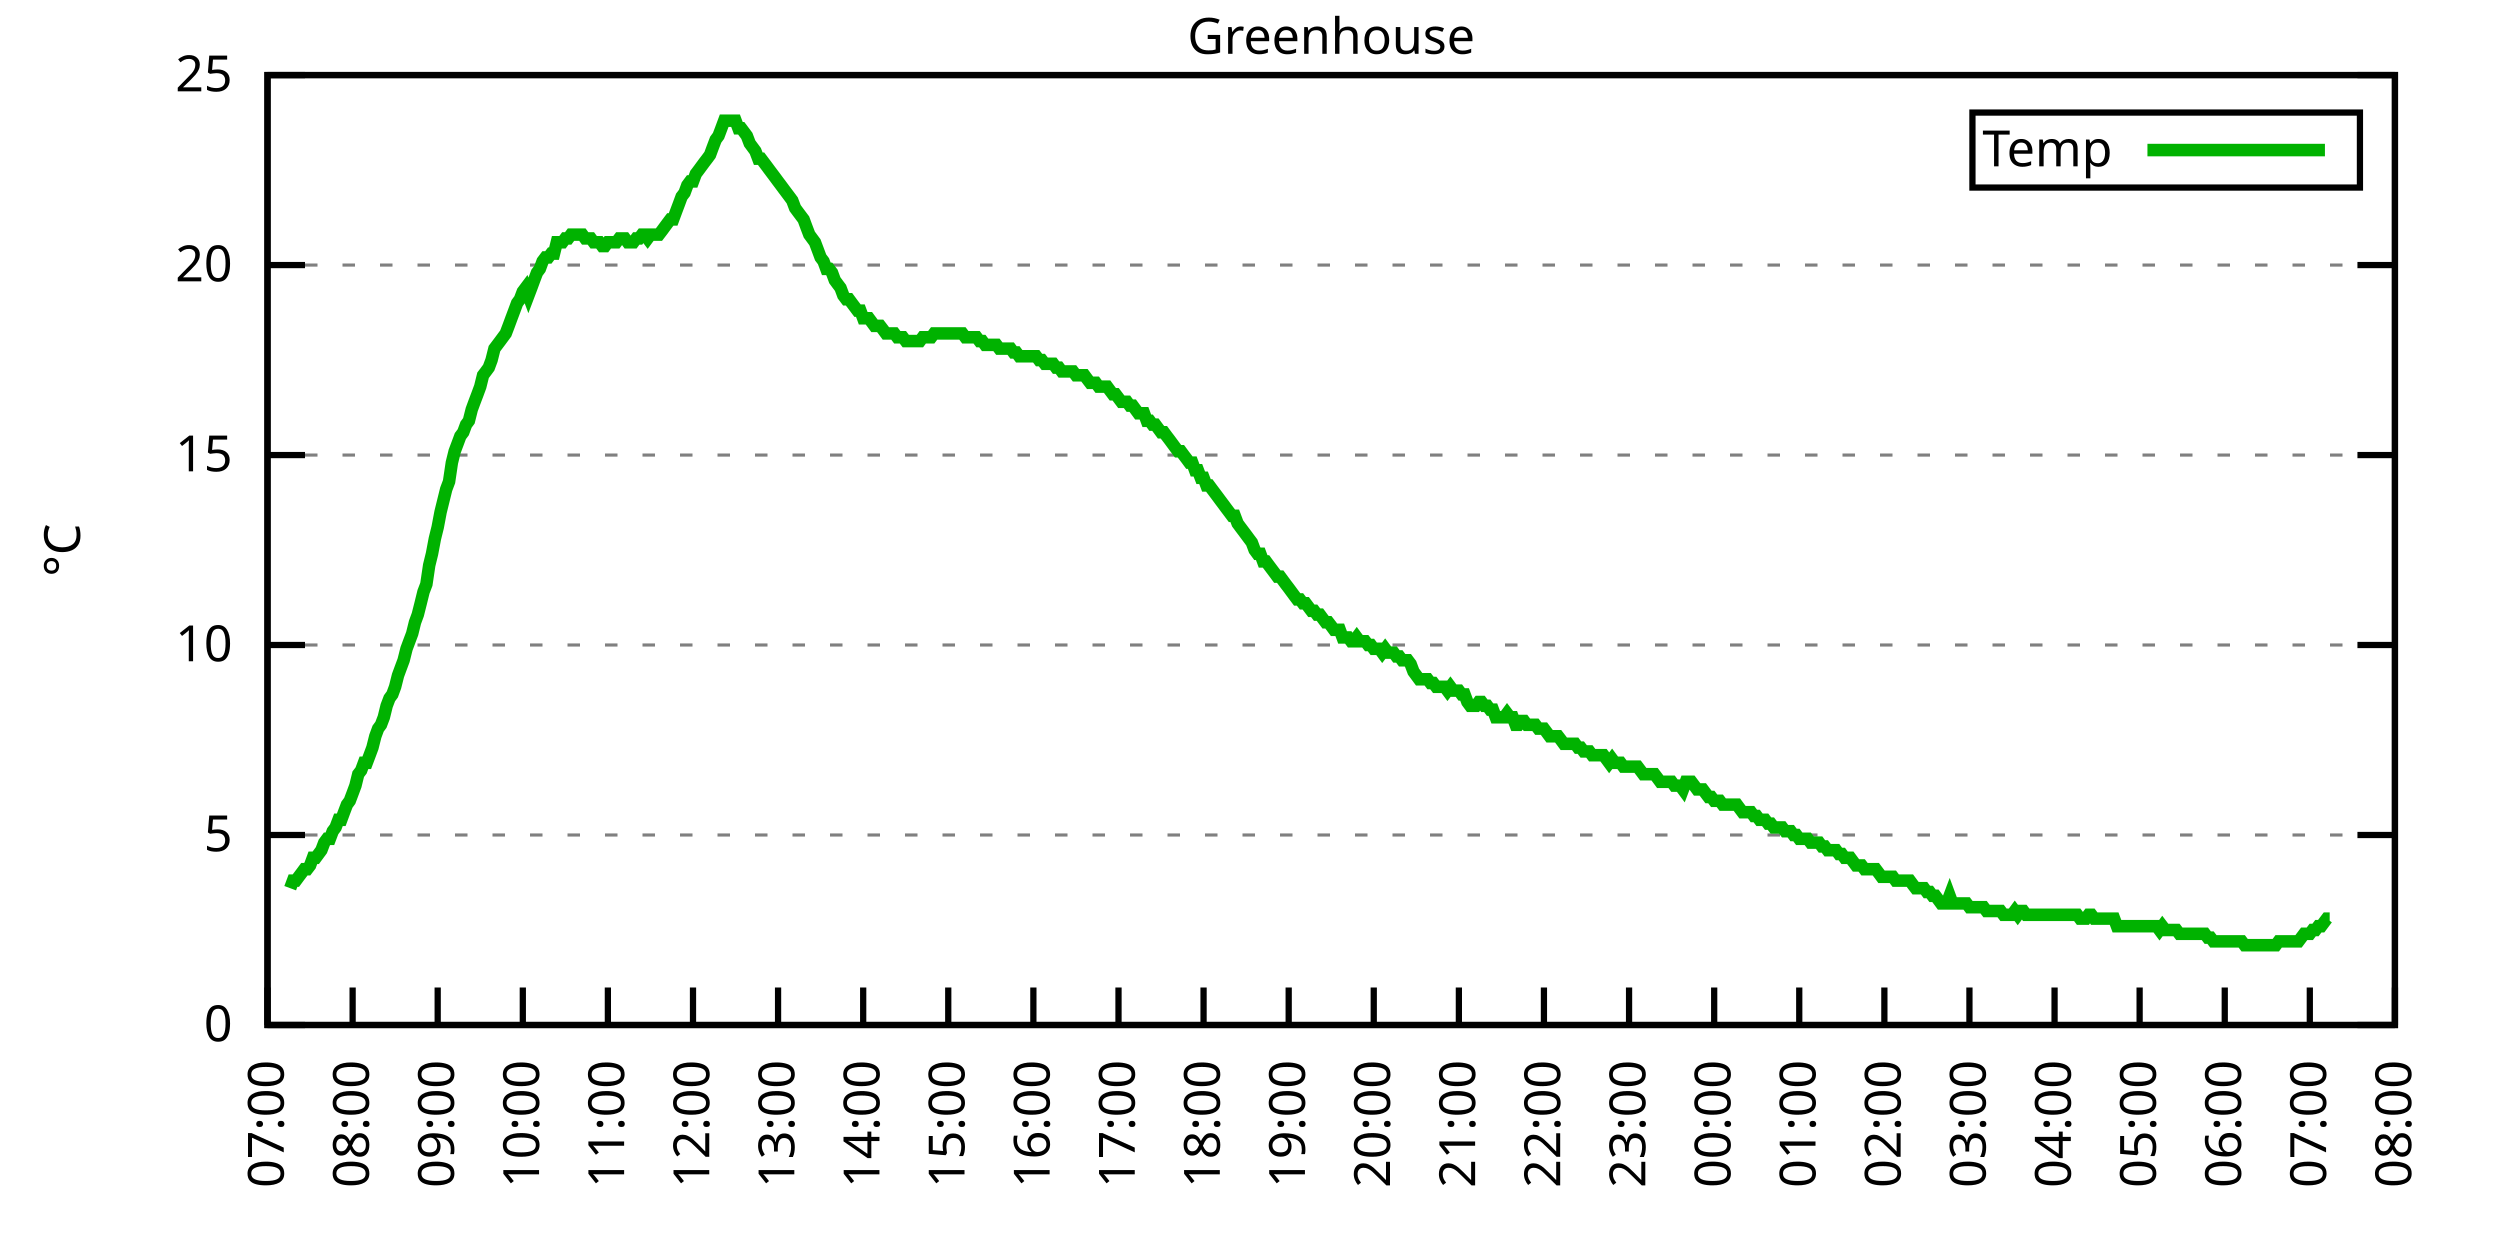
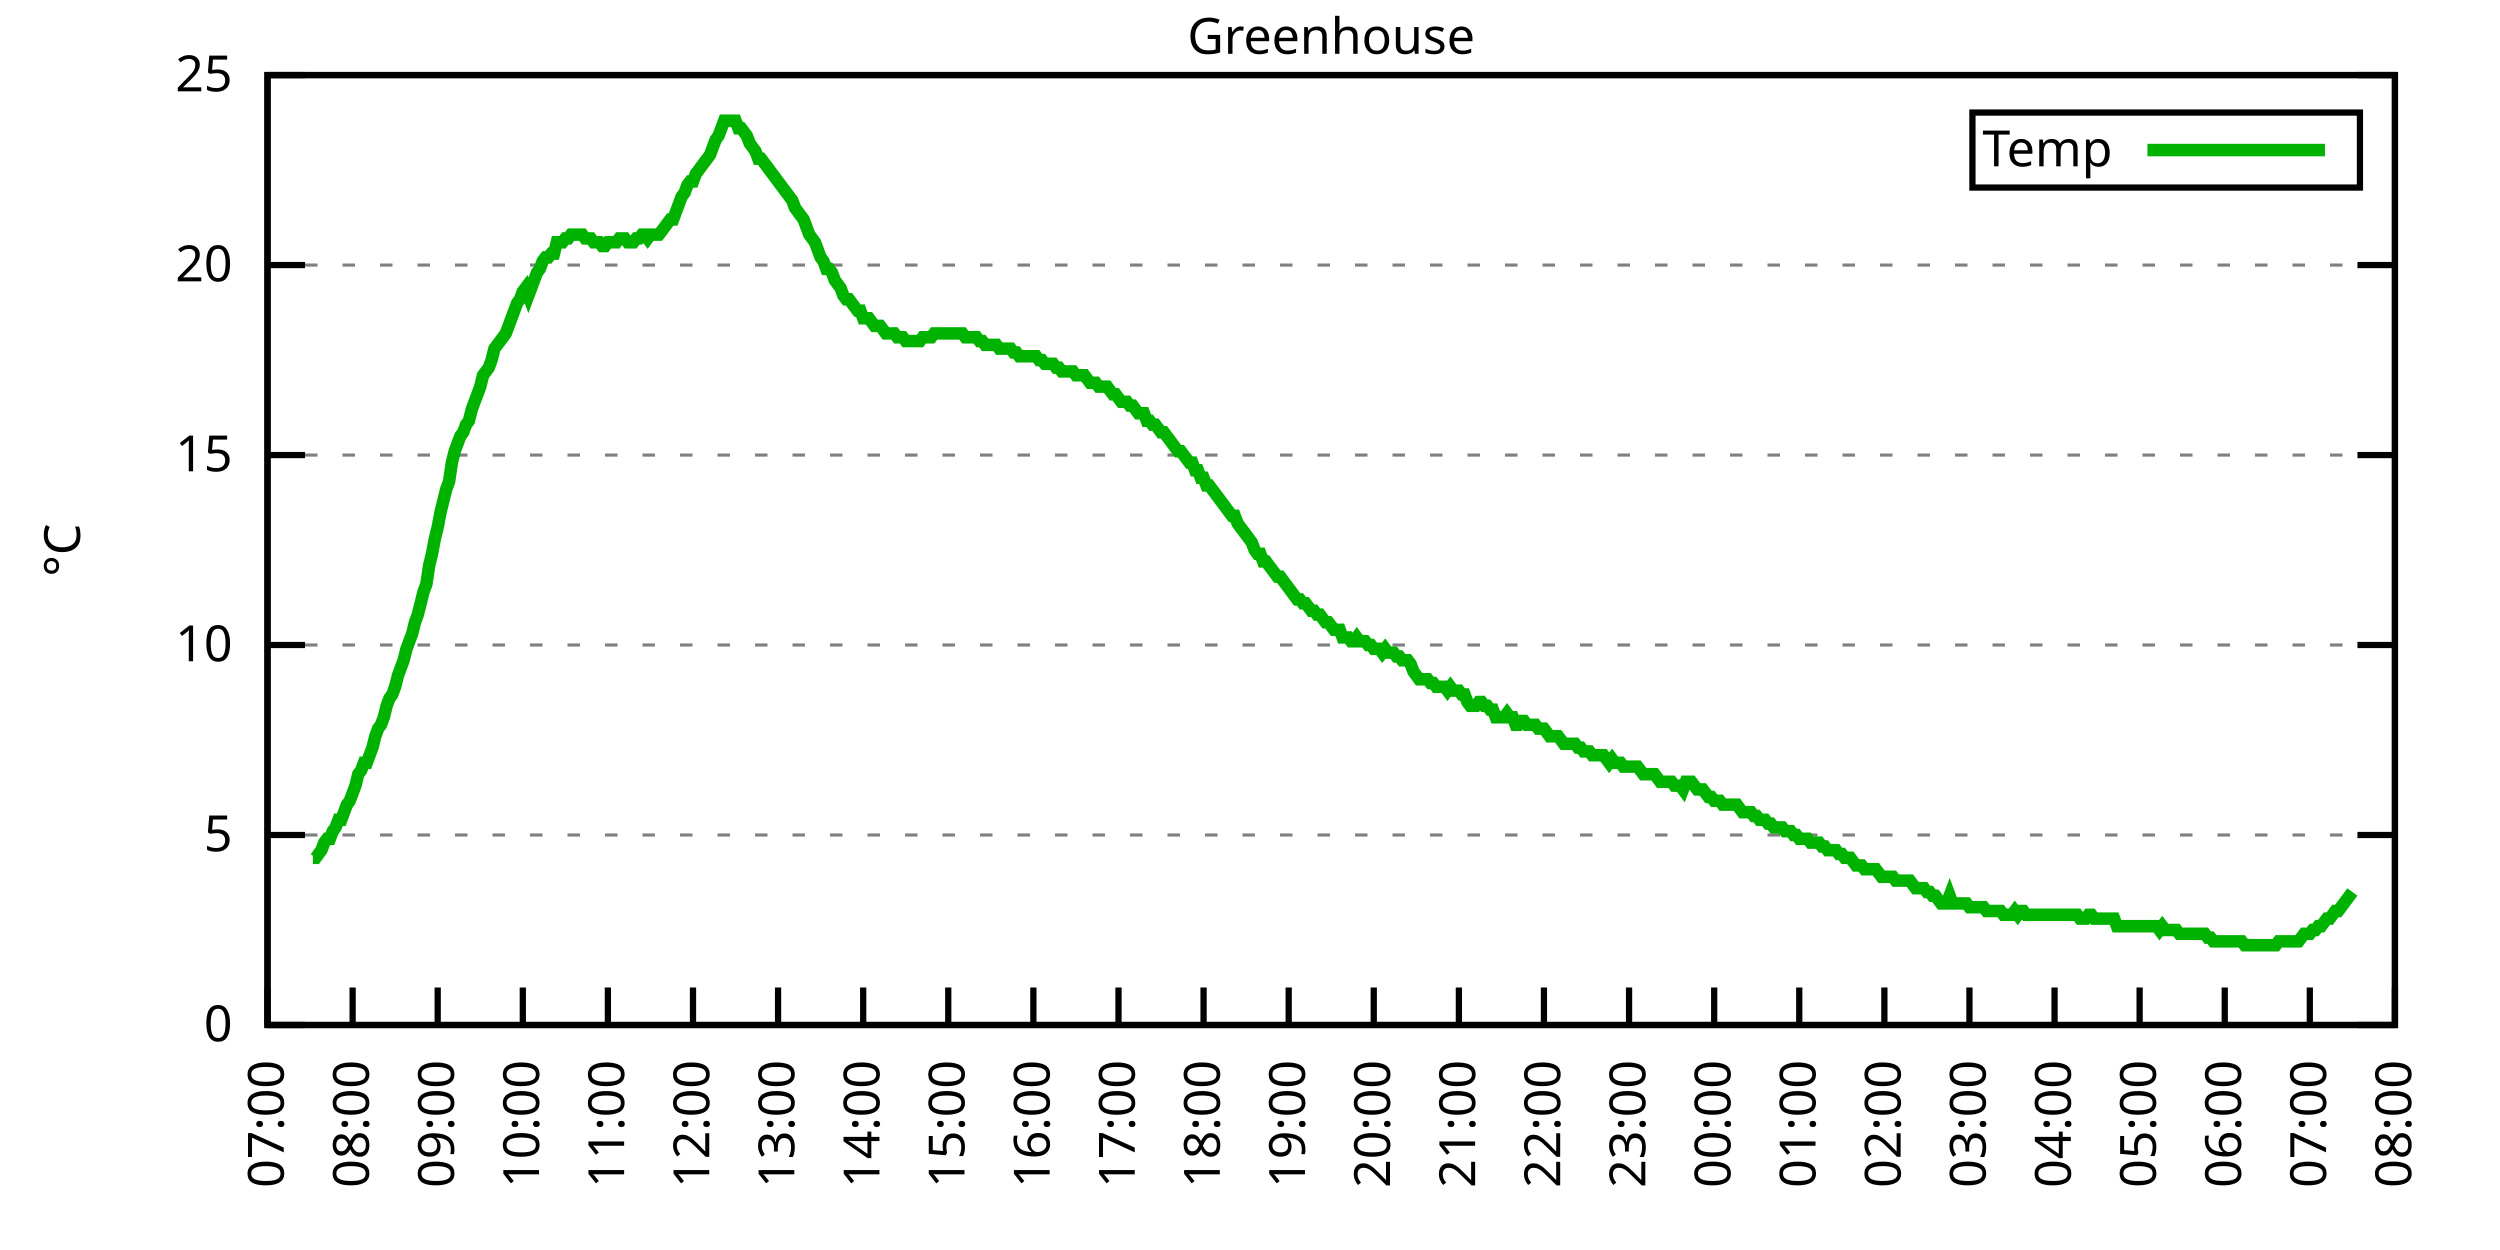
<svg xmlns="http://www.w3.org/2000/svg" xmlns:xlink="http://www.w3.org/1999/xlink" width="400" height="200" viewBox="0 0 400 200">
  <g id="gnuplot_canvas">
    <rect x="0" y="0" width="400" height="200" fill="none" />
    <defs>
      <circle id="gpDot" r="0.5" stroke-width="0.5" stroke="currentColor" />
      <path id="gpPt0" stroke-width="0.333" stroke="currentColor" d="M-1,0 h2 M0,-1 v2" />
      <path id="gpPt1" stroke-width="0.333" stroke="currentColor" d="M-1,-1 L1,1 M1,-1 L-1,1" />
      <path id="gpPt2" stroke-width="0.333" stroke="currentColor" d="M-1,0 L1,0 M0,-1 L0,1 M-1,-1 L1,1 M-1,1 L1,-1" />
      <rect id="gpPt3" stroke-width="0.333" stroke="currentColor" x="-1" y="-1" width="2" height="2" />
      <rect id="gpPt4" stroke-width="0.333" stroke="currentColor" fill="currentColor" x="-1" y="-1" width="2" height="2" />
      <circle id="gpPt5" stroke-width="0.333" stroke="currentColor" cx="0" cy="0" r="1" />
      <use xlink:href="#gpPt5" id="gpPt6" fill="currentColor" stroke="none" />
      <path id="gpPt7" stroke-width="0.333" stroke="currentColor" d="M0,-1.33 L-1.33,0.67 L1.33,0.67 z" />
      <use xlink:href="#gpPt7" id="gpPt8" fill="currentColor" stroke="none" />
      <use xlink:href="#gpPt7" id="gpPt9" stroke="currentColor" transform="rotate(180)" />
      <use xlink:href="#gpPt9" id="gpPt10" fill="currentColor" stroke="none" />
      <use xlink:href="#gpPt3" id="gpPt11" stroke="currentColor" transform="rotate(45)" />
      <use xlink:href="#gpPt11" id="gpPt12" fill="currentColor" stroke="none" />
      <path id="gpPt13" stroke-width="0.333" stroke="currentColor" d="M0,1.330 L1.265,0.411 L0.782,-1.067 L-0.782,-1.076 L-1.265,0.411 z" />
      <use xlink:href="#gpPt13" id="gpPt14" fill="currentColor" stroke="none" />
      <filter id="textbox" filterUnits="objectBoundingBox" x="0" y="0" height="1" width="1">
        <feFlood flood-color="white" flood-opacity="1" result="bgnd" />
        <feComposite in="SourceGraphic" in2="bgnd" operator="atop" />
      </filter>
      <filter id="greybox" filterUnits="objectBoundingBox" x="0" y="0" height="1" width="1">
        <feFlood flood-color="lightgrey" flood-opacity="1" result="grey" />
        <feComposite in="SourceGraphic" in2="grey" operator="atop" />
      </filter>
    </defs>
    <g fill="none" color="white" stroke="currentColor" stroke-width="1.00" stroke-linecap="butt" stroke-linejoin="miter">
</g>
    <g fill="none" color="black" stroke="currentColor" stroke-width="1.00" stroke-linecap="butt" stroke-linejoin="miter">
      <g stroke="none" shape-rendering="crispEdges">
        <polygon fill="rgb(255, 255, 255)" points="42.80,164.00 383.18,164.00 383.18,12.02 42.80,12.02 " />
      </g>
    </g>
    <g fill="none" color="black" stroke="currentColor" stroke-width="1.00" stroke-linecap="butt" stroke-linejoin="miter">
</g>
    <g fill="none" color="black" stroke="black" stroke-width="0.50" stroke-linecap="butt" stroke-linejoin="miter">
</g>
    <g fill="none" color="gray" stroke="currentColor" stroke-width="0.50" stroke-linecap="butt" stroke-linejoin="miter">
      <path stroke="gray" stroke-dasharray="2,4" class="gridline" d="M42.80,164.00 L383.19,164.00  " />
    </g>
    <g fill="none" color="gray" stroke="gray" stroke-width="1.00" stroke-linecap="butt" stroke-linejoin="miter">
</g>
    <g fill="none" color="black" stroke="currentColor" stroke-width="1.00" stroke-linecap="butt" stroke-linejoin="miter">
      <path stroke="black" d="M42.80,164.00 L48.80,164.00 M383.19,164.00 L377.19,164.00  " />
      <g transform="translate(37.20,166.60)" stroke="none" fill="black" font-family="Sans" font-size="8.00" text-anchor="end">
        <text>
          <tspan font-family="Sans"> 0</tspan>
        </text>
      </g>
    </g>
    <g fill="none" color="black" stroke="currentColor" stroke-width="1.00" stroke-linecap="butt" stroke-linejoin="miter">
</g>
    <g fill="none" color="black" stroke="black" stroke-width="0.50" stroke-linecap="butt" stroke-linejoin="miter">
</g>
    <g fill="none" color="gray" stroke="currentColor" stroke-width="0.50" stroke-linecap="butt" stroke-linejoin="miter">
      <path stroke="gray" stroke-dasharray="2,4" class="gridline" d="M42.80,133.60 L383.19,133.60  " />
    </g>
    <g fill="none" color="gray" stroke="gray" stroke-width="1.00" stroke-linecap="butt" stroke-linejoin="miter">
</g>
    <g fill="none" color="black" stroke="currentColor" stroke-width="1.00" stroke-linecap="butt" stroke-linejoin="miter">
      <path stroke="black" d="M42.80,133.60 L48.80,133.60 M383.19,133.60 L377.19,133.60  " />
      <g transform="translate(37.20,136.20)" stroke="none" fill="black" font-family="Sans" font-size="8.00" text-anchor="end">
        <text>
          <tspan font-family="Sans"> 5</tspan>
        </text>
      </g>
    </g>
    <g fill="none" color="black" stroke="currentColor" stroke-width="1.00" stroke-linecap="butt" stroke-linejoin="miter">
</g>
    <g fill="none" color="black" stroke="black" stroke-width="0.50" stroke-linecap="butt" stroke-linejoin="miter">
</g>
    <g fill="none" color="gray" stroke="currentColor" stroke-width="0.50" stroke-linecap="butt" stroke-linejoin="miter">
      <path stroke="gray" stroke-dasharray="2,4" class="gridline" d="M42.80,103.20 L383.19,103.20  " />
    </g>
    <g fill="none" color="gray" stroke="gray" stroke-width="1.00" stroke-linecap="butt" stroke-linejoin="miter">
</g>
    <g fill="none" color="black" stroke="currentColor" stroke-width="1.00" stroke-linecap="butt" stroke-linejoin="miter">
      <path stroke="black" d="M42.80,103.20 L48.80,103.20 M383.19,103.20 L377.19,103.20  " />
      <g transform="translate(37.20,105.80)" stroke="none" fill="black" font-family="Sans" font-size="8.00" text-anchor="end">
        <text>
          <tspan font-family="Sans"> 10</tspan>
        </text>
      </g>
    </g>
    <g fill="none" color="black" stroke="currentColor" stroke-width="1.00" stroke-linecap="butt" stroke-linejoin="miter">
</g>
    <g fill="none" color="black" stroke="black" stroke-width="0.50" stroke-linecap="butt" stroke-linejoin="miter">
</g>
    <g fill="none" color="gray" stroke="currentColor" stroke-width="0.50" stroke-linecap="butt" stroke-linejoin="miter">
      <path stroke="gray" stroke-dasharray="2,4" class="gridline" d="M42.80,72.81 L383.19,72.81  " />
    </g>
    <g fill="none" color="gray" stroke="gray" stroke-width="1.00" stroke-linecap="butt" stroke-linejoin="miter">
</g>
    <g fill="none" color="black" stroke="currentColor" stroke-width="1.00" stroke-linecap="butt" stroke-linejoin="miter">
      <path stroke="black" d="M42.80,72.81 L48.80,72.81 M383.19,72.81 L377.19,72.81  " />
      <g transform="translate(37.20,75.41)" stroke="none" fill="black" font-family="Sans" font-size="8.00" text-anchor="end">
        <text>
          <tspan font-family="Sans"> 15</tspan>
        </text>
      </g>
    </g>
    <g fill="none" color="black" stroke="currentColor" stroke-width="1.00" stroke-linecap="butt" stroke-linejoin="miter">
</g>
    <g fill="none" color="black" stroke="black" stroke-width="0.50" stroke-linecap="butt" stroke-linejoin="miter">
</g>
    <g fill="none" color="gray" stroke="currentColor" stroke-width="0.50" stroke-linecap="butt" stroke-linejoin="miter">
      <path stroke="gray" stroke-dasharray="2,4" class="gridline" d="M42.80,42.41 L383.19,42.41  " />
    </g>
    <g fill="none" color="gray" stroke="gray" stroke-width="1.00" stroke-linecap="butt" stroke-linejoin="miter">
</g>
    <g fill="none" color="black" stroke="currentColor" stroke-width="1.00" stroke-linecap="butt" stroke-linejoin="miter">
      <path stroke="black" d="M42.80,42.41 L48.80,42.41 M383.19,42.41 L377.19,42.41  " />
      <g transform="translate(37.20,45.01)" stroke="none" fill="black" font-family="Sans" font-size="8.00" text-anchor="end">
        <text>
          <tspan font-family="Sans"> 20</tspan>
        </text>
      </g>
    </g>
    <g fill="none" color="black" stroke="currentColor" stroke-width="1.00" stroke-linecap="butt" stroke-linejoin="miter">
</g>
    <g fill="none" color="black" stroke="black" stroke-width="0.50" stroke-linecap="butt" stroke-linejoin="miter">
</g>
    <g fill="none" color="gray" stroke="currentColor" stroke-width="0.50" stroke-linecap="butt" stroke-linejoin="miter">
      <path stroke="gray" stroke-dasharray="2,4" class="gridline" d="M42.80,12.01 L383.19,12.01  " />
    </g>
    <g fill="none" color="gray" stroke="gray" stroke-width="1.00" stroke-linecap="butt" stroke-linejoin="miter">
</g>
    <g fill="none" color="black" stroke="currentColor" stroke-width="1.00" stroke-linecap="butt" stroke-linejoin="miter">
      <path stroke="black" d="M42.80,12.01 L48.80,12.01 M383.19,12.01 L377.19,12.01  " />
      <g transform="translate(37.20,14.61)" stroke="none" fill="black" font-family="Sans" font-size="8.00" text-anchor="end">
        <text>
          <tspan font-family="Sans"> 25</tspan>
        </text>
      </g>
    </g>
    <g fill="none" color="black" stroke="currentColor" stroke-width="1.00" stroke-linecap="butt" stroke-linejoin="miter">
      <path stroke="black" d="M42.80,164.00 L42.80,158.00  " />
      <g transform="translate(45.40,169.60) rotate(270.00)" stroke="none" fill="black" font-family="Sans" font-size="8.00" text-anchor="end">
        <text>
          <tspan font-family="Sans">07:00</tspan>
        </text>
      </g>
    </g>
    <g fill="none" color="black" stroke="currentColor" stroke-width="1.00" stroke-linecap="butt" stroke-linejoin="miter">
      <path stroke="black" d="M56.42,164.00 L56.42,158.00  " />
      <g transform="translate(59.02,169.60) rotate(270.00)" stroke="none" fill="black" font-family="Sans" font-size="8.00" text-anchor="end">
        <text>
          <tspan font-family="Sans">08:00</tspan>
        </text>
      </g>
    </g>
    <g fill="none" color="black" stroke="currentColor" stroke-width="1.00" stroke-linecap="butt" stroke-linejoin="miter">
      <path stroke="black" d="M70.03,164.00 L70.03,158.00  " />
      <g transform="translate(72.63,169.60) rotate(270.00)" stroke="none" fill="black" font-family="Sans" font-size="8.00" text-anchor="end">
        <text>
          <tspan font-family="Sans">09:00</tspan>
        </text>
      </g>
    </g>
    <g fill="none" color="black" stroke="currentColor" stroke-width="1.00" stroke-linecap="butt" stroke-linejoin="miter">
      <path stroke="black" d="M83.65,164.00 L83.65,158.00  " />
      <g transform="translate(86.25,169.60) rotate(270.00)" stroke="none" fill="black" font-family="Sans" font-size="8.00" text-anchor="end">
        <text>
          <tspan font-family="Sans">10:00</tspan>
        </text>
      </g>
    </g>
    <g fill="none" color="black" stroke="currentColor" stroke-width="1.00" stroke-linecap="butt" stroke-linejoin="miter">
      <path stroke="black" d="M97.26,164.00 L97.26,158.00  " />
      <g transform="translate(99.86,169.60) rotate(270.00)" stroke="none" fill="black" font-family="Sans" font-size="8.00" text-anchor="end">
        <text>
          <tspan font-family="Sans">11:00</tspan>
        </text>
      </g>
    </g>
    <g fill="none" color="black" stroke="currentColor" stroke-width="1.00" stroke-linecap="butt" stroke-linejoin="miter">
      <path stroke="black" d="M110.88,164.00 L110.88,158.00  " />
      <g transform="translate(113.48,169.60) rotate(270.00)" stroke="none" fill="black" font-family="Sans" font-size="8.00" text-anchor="end">
        <text>
          <tspan font-family="Sans">12:00</tspan>
        </text>
      </g>
    </g>
    <g fill="none" color="black" stroke="currentColor" stroke-width="1.00" stroke-linecap="butt" stroke-linejoin="miter">
      <path stroke="black" d="M124.49,164.00 L124.49,158.00  " />
      <g transform="translate(127.09,169.60) rotate(270.00)" stroke="none" fill="black" font-family="Sans" font-size="8.00" text-anchor="end">
        <text>
          <tspan font-family="Sans">13:00</tspan>
        </text>
      </g>
    </g>
    <g fill="none" color="black" stroke="currentColor" stroke-width="1.00" stroke-linecap="butt" stroke-linejoin="miter">
      <path stroke="black" d="M138.11,164.00 L138.11,158.00  " />
      <g transform="translate(140.71,169.60) rotate(270.00)" stroke="none" fill="black" font-family="Sans" font-size="8.00" text-anchor="end">
        <text>
          <tspan font-family="Sans">14:00</tspan>
        </text>
      </g>
    </g>
    <g fill="none" color="black" stroke="currentColor" stroke-width="1.00" stroke-linecap="butt" stroke-linejoin="miter">
      <path stroke="black" d="M151.72,164.00 L151.72,158.00  " />
      <g transform="translate(154.32,169.60) rotate(270.00)" stroke="none" fill="black" font-family="Sans" font-size="8.00" text-anchor="end">
        <text>
          <tspan font-family="Sans">15:00</tspan>
        </text>
      </g>
    </g>
    <g fill="none" color="black" stroke="currentColor" stroke-width="1.00" stroke-linecap="butt" stroke-linejoin="miter">
      <path stroke="black" d="M165.34,164.00 L165.34,158.00  " />
      <g transform="translate(167.94,169.60) rotate(270.00)" stroke="none" fill="black" font-family="Sans" font-size="8.00" text-anchor="end">
        <text>
          <tspan font-family="Sans">16:00</tspan>
        </text>
      </g>
    </g>
    <g fill="none" color="black" stroke="currentColor" stroke-width="1.00" stroke-linecap="butt" stroke-linejoin="miter">
      <path stroke="black" d="M178.96,164.00 L178.96,158.00  " />
      <g transform="translate(181.56,169.60) rotate(270.00)" stroke="none" fill="black" font-family="Sans" font-size="8.00" text-anchor="end">
        <text>
          <tspan font-family="Sans">17:00</tspan>
        </text>
      </g>
    </g>
    <g fill="none" color="black" stroke="currentColor" stroke-width="1.00" stroke-linecap="butt" stroke-linejoin="miter">
      <path stroke="black" d="M192.57,164.00 L192.57,158.00  " />
      <g transform="translate(195.17,169.60) rotate(270.00)" stroke="none" fill="black" font-family="Sans" font-size="8.00" text-anchor="end">
        <text>
          <tspan font-family="Sans">18:00</tspan>
        </text>
      </g>
    </g>
    <g fill="none" color="black" stroke="currentColor" stroke-width="1.00" stroke-linecap="butt" stroke-linejoin="miter">
      <path stroke="black" d="M206.19,164.00 L206.19,158.00  " />
      <g transform="translate(208.79,169.60) rotate(270.00)" stroke="none" fill="black" font-family="Sans" font-size="8.00" text-anchor="end">
        <text>
          <tspan font-family="Sans">19:00</tspan>
        </text>
      </g>
    </g>
    <g fill="none" color="black" stroke="currentColor" stroke-width="1.00" stroke-linecap="butt" stroke-linejoin="miter">
      <path stroke="black" d="M219.80,164.00 L219.80,158.00  " />
      <g transform="translate(222.40,169.60) rotate(270.00)" stroke="none" fill="black" font-family="Sans" font-size="8.00" text-anchor="end">
        <text>
          <tspan font-family="Sans">20:00</tspan>
        </text>
      </g>
    </g>
    <g fill="none" color="black" stroke="currentColor" stroke-width="1.00" stroke-linecap="butt" stroke-linejoin="miter">
      <path stroke="black" d="M233.42,164.00 L233.42,158.00  " />
      <g transform="translate(236.02,169.60) rotate(270.00)" stroke="none" fill="black" font-family="Sans" font-size="8.00" text-anchor="end">
        <text>
          <tspan font-family="Sans">21:00</tspan>
        </text>
      </g>
    </g>
    <g fill="none" color="black" stroke="currentColor" stroke-width="1.00" stroke-linecap="butt" stroke-linejoin="miter">
      <path stroke="black" d="M247.03,164.00 L247.03,158.00  " />
      <g transform="translate(249.63,169.60) rotate(270.00)" stroke="none" fill="black" font-family="Sans" font-size="8.00" text-anchor="end">
        <text>
          <tspan font-family="Sans">22:00</tspan>
        </text>
      </g>
    </g>
    <g fill="none" color="black" stroke="currentColor" stroke-width="1.00" stroke-linecap="butt" stroke-linejoin="miter">
      <path stroke="black" d="M260.65,164.00 L260.65,158.00  " />
      <g transform="translate(263.25,169.60) rotate(270.00)" stroke="none" fill="black" font-family="Sans" font-size="8.00" text-anchor="end">
        <text>
          <tspan font-family="Sans">23:00</tspan>
        </text>
      </g>
    </g>
    <g fill="none" color="black" stroke="currentColor" stroke-width="1.00" stroke-linecap="butt" stroke-linejoin="miter">
      <path stroke="black" d="M274.27,164.00 L274.27,158.00  " />
      <g transform="translate(276.87,169.60) rotate(270.00)" stroke="none" fill="black" font-family="Sans" font-size="8.00" text-anchor="end">
        <text>
          <tspan font-family="Sans">00:00</tspan>
        </text>
      </g>
    </g>
    <g fill="none" color="black" stroke="currentColor" stroke-width="1.00" stroke-linecap="butt" stroke-linejoin="miter">
      <path stroke="black" d="M287.88,164.00 L287.88,158.00  " />
      <g transform="translate(290.48,169.60) rotate(270.00)" stroke="none" fill="black" font-family="Sans" font-size="8.00" text-anchor="end">
        <text>
          <tspan font-family="Sans">01:00</tspan>
        </text>
      </g>
    </g>
    <g fill="none" color="black" stroke="currentColor" stroke-width="1.00" stroke-linecap="butt" stroke-linejoin="miter">
      <path stroke="black" d="M301.50,164.00 L301.50,158.00  " />
      <g transform="translate(304.10,169.60) rotate(270.00)" stroke="none" fill="black" font-family="Sans" font-size="8.00" text-anchor="end">
        <text>
          <tspan font-family="Sans">02:00</tspan>
        </text>
      </g>
    </g>
    <g fill="none" color="black" stroke="currentColor" stroke-width="1.00" stroke-linecap="butt" stroke-linejoin="miter">
      <path stroke="black" d="M315.11,164.00 L315.11,158.00  " />
      <g transform="translate(317.71,169.60) rotate(270.00)" stroke="none" fill="black" font-family="Sans" font-size="8.00" text-anchor="end">
        <text>
          <tspan font-family="Sans">03:00</tspan>
        </text>
      </g>
    </g>
    <g fill="none" color="black" stroke="currentColor" stroke-width="1.00" stroke-linecap="butt" stroke-linejoin="miter">
      <path stroke="black" d="M328.73,164.00 L328.73,158.00  " />
      <g transform="translate(331.33,169.60) rotate(270.00)" stroke="none" fill="black" font-family="Sans" font-size="8.00" text-anchor="end">
        <text>
          <tspan font-family="Sans">04:00</tspan>
        </text>
      </g>
    </g>
    <g fill="none" color="black" stroke="currentColor" stroke-width="1.00" stroke-linecap="butt" stroke-linejoin="miter">
      <path stroke="black" d="M342.34,164.00 L342.34,158.00  " />
      <g transform="translate(344.94,169.60) rotate(270.00)" stroke="none" fill="black" font-family="Sans" font-size="8.00" text-anchor="end">
        <text>
          <tspan font-family="Sans">05:00</tspan>
        </text>
      </g>
    </g>
    <g fill="none" color="black" stroke="currentColor" stroke-width="1.00" stroke-linecap="butt" stroke-linejoin="miter">
      <path stroke="black" d="M355.96,164.00 L355.96,158.00  " />
      <g transform="translate(358.56,169.60) rotate(270.00)" stroke="none" fill="black" font-family="Sans" font-size="8.00" text-anchor="end">
        <text>
          <tspan font-family="Sans">06:00</tspan>
        </text>
      </g>
    </g>
    <g fill="none" color="black" stroke="currentColor" stroke-width="1.00" stroke-linecap="butt" stroke-linejoin="miter">
      <path stroke="black" d="M369.57,164.00 L369.57,158.00  " />
      <g transform="translate(372.17,169.60) rotate(270.00)" stroke="none" fill="black" font-family="Sans" font-size="8.00" text-anchor="end">
        <text>
          <tspan font-family="Sans">07:00</tspan>
        </text>
      </g>
    </g>
    <g fill="none" color="black" stroke="currentColor" stroke-width="1.00" stroke-linecap="butt" stroke-linejoin="miter">
      <path stroke="black" d="M383.19,164.00 L383.19,158.00  " />
      <g transform="translate(385.79,169.60) rotate(270.00)" stroke="none" fill="black" font-family="Sans" font-size="8.00" text-anchor="end">
        <text>
          <tspan font-family="Sans">08:00</tspan>
        </text>
      </g>
    </g>
    <g fill="none" color="black" stroke="currentColor" stroke-width="1.00" stroke-linecap="butt" stroke-linejoin="miter">
</g>
    <g fill="none" color="black" stroke="currentColor" stroke-width="1.00" stroke-linecap="butt" stroke-linejoin="miter">
      <path stroke="black" d="M42.80,12.01 L42.80,164.00 L383.19,164.00 L383.19,12.01 L42.80,12.01 Z  " />
    </g>
    <g fill="none" color="black" stroke="currentColor" stroke-width="1.00" stroke-linecap="butt" stroke-linejoin="miter">
</g>
    <g fill="none" color="black" stroke="currentColor" stroke-width="1.00" stroke-linecap="butt" stroke-linejoin="miter">
      <path stroke="black" d="M315.59,30.01 L315.59,18.01 L377.59,18.01 L377.59,30.01 L315.59,30.01 Z  " />
    </g>
    <g id="Greenhouse_plot_1">
      <g fill="none" color="white" stroke="black" stroke-width="2.00" stroke-linecap="butt" stroke-linejoin="miter">
</g>
      <g fill="none" color="black" stroke="currentColor" stroke-width="2.00" stroke-linecap="butt" stroke-linejoin="miter">
        <g transform="translate(337.99,26.61)" stroke="none" fill="black" font-family="Sans" font-size="8.00" text-anchor="end">
          <text>
            <tspan font-family="Sans">Temp</tspan>
          </text>
        </g>
      </g>
      <g fill="none" color="black" stroke="currentColor" stroke-width="2.00" stroke-linecap="butt" stroke-linejoin="miter">
-         <path stroke="rgb(  0, 178,   0)" d="M343.59,24.01 L371.99,24.01 M46.43,142.11 L46.88,140.90 L47.34,140.90 L47.79,140.29 L48.25,139.68 L48.70,139.07   L49.15,139.07 L49.61,138.47 L50.06,137.25 L50.52,137.25 L50.97,136.64 L51.42,136.03 L51.88,134.82 L52.33,134.21   L52.78,134.21 L53.24,132.99 L53.69,132.39 L54.15,131.17 L54.60,131.17 L55.05,129.95 L55.51,128.74 L55.96,128.13   L56.42,126.91 L56.87,125.70 L57.32,123.87 L57.78,123.27 L58.23,122.05 L58.68,122.05 L59.14,120.83 L59.59,119.62   L60.05,117.80 L60.50,116.58 L60.95,115.97 L61.41,114.76 L61.86,112.93 L62.32,111.72 L62.77,111.11 L63.22,109.89   L63.68,108.07 L64.13,106.85 L64.58,105.64 L65.04,103.81 L65.49,102.60 L65.95,101.38 L66.40,99.56 L66.85,98.34   L67.31,96.52 L67.76,94.69 L68.22,93.48 L68.67,90.44 L69.12,88.61 L69.58,86.18 L70.03,84.36 L70.49,81.93   L70.94,80.10 L71.39,78.28 L71.85,77.06 L72.30,74.02 L72.75,72.20 L73.21,70.98 L73.66,69.77 L74.12,69.16   L74.57,67.94 L75.02,67.33 L75.48,65.51 L75.93,64.29 L76.39,63.08 L76.84,61.86 L77.29,60.04 L77.75,59.43   L78.20,58.82 L78.65,57.61 L79.11,55.78 L79.56,55.18 L80.02,54.57 L80.47,53.96 L80.92,53.35 L81.38,52.14   L81.83,50.92 L82.29,49.70 L82.74,48.49 L83.19,47.88 L83.65,46.66 L84.10,46.06 L84.55,47.27 L85.01,46.06   L85.46,44.84 L85.92,43.62 L86.37,43.02 L86.82,41.80 L87.28,41.19 L87.73,41.19 L88.19,40.58 L88.64,40.58   L89.09,38.76 L89.55,38.76 L90.00,38.76 L90.45,38.15 L90.91,38.15 L91.36,37.54 L91.82,37.54 L92.27,37.54   L92.72,37.54 L93.18,37.54 L93.63,38.15 L94.09,38.15 L94.54,38.15 L94.99,38.76 L95.45,38.76 L95.90,38.76   L96.35,39.37 L96.81,39.37 L97.26,38.76 L97.72,38.76 L98.17,38.76 L98.62,38.76 L99.08,38.15 L99.53,38.15   L99.99,38.15 L100.44,38.76 L100.89,38.76 L101.35,38.76 L101.80,38.15 L102.25,38.15 L102.71,37.54 L103.16,37.54   L103.62,38.15 L104.07,37.54 L104.52,37.54 L104.98,37.54 L105.43,37.54 L105.89,36.94 L106.34,36.33 L106.79,35.72   L107.25,35.11 L107.70,35.11 L108.15,33.90 L108.61,32.68 L109.06,31.46 L109.52,30.86 L109.97,29.64 L110.42,29.03   L110.88,29.03 L111.33,27.82 L111.79,27.21 L112.24,26.60 L112.69,25.99 L113.15,25.39 L113.60,24.78 L114.05,23.56   L114.51,22.35 L114.96,21.74 L115.42,20.52 L115.87,19.31 L116.32,19.31 L116.78,19.31 L117.23,19.31 L117.69,19.31   L118.14,20.52 L118.59,20.52 L119.05,21.13 L119.50,21.74 L119.96,22.95 L120.41,23.56 L120.86,24.17 L121.32,25.39   L121.77,25.39 L122.22,25.99 L122.68,26.60 L123.13,27.21 L123.59,27.82 L124.04,28.42 L124.49,29.03 L124.95,29.64   L125.40,30.25 L125.86,30.86 L126.31,31.46 L126.76,32.07 L127.22,33.29 L127.67,33.90 L128.12,34.50 L128.58,35.11   L129.03,36.33 L129.49,37.54 L129.94,38.15 L130.39,38.76 L130.85,39.98 L131.30,41.19 L131.76,41.80 L132.21,43.02   L132.66,43.02 L133.12,43.62 L133.57,44.84 L134.02,45.45 L134.48,46.06 L134.93,47.27 L135.39,47.88 L135.84,47.88   L136.29,48.49 L136.75,49.10 L137.20,49.70 L137.66,49.70 L138.11,50.92 L138.56,50.92 L139.02,50.92 L139.47,51.53   L139.92,52.14 L140.38,52.14 L140.83,52.14 L141.29,52.74 L141.74,53.35 L142.19,53.35 L142.65,53.35 L143.10,53.35   L143.56,53.96 L144.01,53.96 L144.46,53.96 L144.92,54.57 L145.37,54.57 L145.82,54.57 L146.28,54.57 L146.73,54.57   L147.19,54.57 L147.64,53.96 L148.09,53.96 L148.55,53.96 L149.00,53.96 L149.46,53.35 L149.91,53.35 L150.36,53.35   L150.82,53.35 L151.27,53.35 L151.72,53.35 L152.18,53.35 L152.63,53.35 L153.09,53.35 L153.54,53.35 L153.99,53.35   L154.45,53.96 L154.90,53.96 L155.36,53.96 L155.81,53.96 L156.26,53.96 L156.72,54.57 L157.17,54.57 L157.62,55.18   L158.08,55.18 L158.53,55.18 L158.99,55.18 L159.44,55.18 L159.89,55.78 L160.35,55.78 L160.80,55.78 L161.26,55.78   L161.71,55.78 L162.16,56.39 L162.62,56.39 L163.07,57.00 L163.52,57.00 L163.98,57.00 L164.43,57.00 L164.89,57.00   L165.34,57.00 L165.79,57.00 L166.25,57.61 L166.70,57.61 L167.16,58.21 L167.61,58.21 L168.06,58.21 L168.52,58.21   L168.97,58.82 L169.43,58.82 L169.88,59.43 L170.33,59.43 L170.79,59.43 L171.24,59.43 L171.69,59.43 L172.15,60.04   L172.60,60.04 L173.06,60.04 L173.51,60.04 L173.96,60.65 L174.42,61.25 L174.87,61.25 L175.33,61.25 L175.78,61.86   L176.23,61.86 L176.69,61.86 L177.14,61.86 L177.59,62.47 L178.05,63.08 L178.50,63.08 L178.96,63.69 L179.41,64.29   L179.86,64.29 L180.32,64.29 L180.77,64.90 L181.23,64.90 L181.68,65.51 L182.13,66.12 L182.59,66.12 L183.04,66.12   L183.49,67.33 L183.95,67.33 L184.40,67.94 L184.86,67.94 L185.31,68.55 L185.76,69.16 L186.22,69.16 L186.67,69.77   L187.13,70.37 L187.58,70.98 L188.03,71.59 L188.49,72.20 L188.94,72.20 L189.39,72.81 L189.85,73.41 L190.30,74.02   L190.76,74.02 L191.21,75.24 L191.66,75.24 L192.12,76.45 L192.57,76.45 L193.03,77.67 L193.48,77.67 L193.93,78.28   L194.39,78.89 L194.84,79.49 L195.29,80.10 L195.75,80.71 L196.20,81.32 L196.66,81.93 L197.11,82.53 L197.56,82.53   L198.02,83.75 L198.47,84.36 L198.93,84.97 L199.38,85.57 L199.83,86.18 L200.29,86.79 L200.74,88.00 L201.19,88.61   L201.65,88.61 L202.10,89.83 L202.56,89.83 L203.01,90.44 L203.46,91.04 L203.92,91.65 L204.37,92.26 L204.83,92.26   L205.28,92.87 L205.73,93.48 L206.19,94.08 L206.64,94.69 L207.09,95.30 L207.55,95.91 L208.00,95.91 L208.46,96.52   L208.91,96.52 L209.36,97.12 L209.82,97.73 L210.27,97.73 L210.73,98.34 L211.18,98.34 L211.63,98.95 L212.09,99.56   L212.54,99.56 L213.00,100.16 L213.45,100.77 L213.90,100.77 L214.36,100.77 L214.81,101.99 L215.26,101.99 L215.72,101.99   L216.17,102.60 L216.63,102.60 L217.08,101.99 L217.53,102.60 L217.99,102.60 L218.44,102.60 L218.90,103.20 L219.35,103.20   L219.80,103.81 L220.26,103.81 L220.71,103.81 L221.16,104.42 L221.62,103.81 L222.07,104.42 L222.53,104.42 L222.98,104.42   L223.43,105.03 L223.89,105.03 L224.34,105.64 L224.80,105.64 L225.25,105.64 L225.70,106.24 L226.16,107.46 L226.61,108.07   L227.06,108.68 L227.52,108.68 L227.97,108.68 L228.43,108.68 L228.88,109.28 L229.33,109.28 L229.79,109.89 L230.24,109.89   L230.70,109.89 L231.15,109.89 L231.60,110.50 L232.06,109.89 L232.51,110.50 L232.96,110.50 L233.42,110.50 L233.87,111.11   L234.33,111.11 L234.78,112.32 L235.23,112.93 L235.69,112.93 L236.14,112.93 L236.60,112.32 L237.05,112.32 L237.50,112.93   L237.96,112.93 L238.41,113.54 L238.86,113.54 L239.32,114.76 L239.77,114.76 L240.23,114.76 L240.68,114.76 L241.13,114.15   L241.59,114.76 L242.04,114.76 L242.50,115.97 L242.95,115.97 L243.40,115.36 L243.86,115.36 L244.31,115.97 L244.76,115.97   L245.22,115.97 L245.67,115.97 L246.13,116.58 L246.58,116.58 L247.03,116.58 L247.49,117.19 L247.94,117.80 L248.40,117.80   L248.85,117.80 L249.30,117.80 L249.76,118.40 L250.21,119.01 L250.66,119.01 L251.12,119.01 L251.57,119.01 L252.03,119.01   L252.48,119.62 L252.93,119.62 L253.39,120.23 L253.84,120.23 L254.30,120.23 L254.75,120.83 L255.20,120.83 L255.66,120.83   L256.11,120.83 L256.56,120.83 L257.02,121.44 L257.47,122.05 L257.93,121.44 L258.38,122.05 L258.83,122.05 L259.29,122.05   L259.74,122.66 L260.20,122.66 L260.65,122.66 L261.10,122.66 L261.56,122.66 L262.01,122.66 L262.47,123.27 L262.92,123.87   L263.37,123.87 L263.83,123.87 L264.28,123.87 L264.73,123.87 L265.19,124.48 L265.64,125.09 L266.10,125.09 L266.55,125.09   L267.00,125.09 L267.46,125.09 L267.91,125.70 L268.37,125.70 L268.82,125.70 L269.27,126.31 L269.73,125.09 L270.18,125.09   L270.63,125.09 L271.09,125.70 L271.54,126.31 L272.00,126.31 L272.45,126.31 L272.90,126.91 L273.36,127.52 L273.81,127.52   L274.27,128.13 L274.72,128.13 L275.17,128.13 L275.63,128.74 L276.08,128.74 L276.53,128.74 L276.99,128.74 L277.44,128.74   L277.90,128.74 L278.35,129.35 L278.80,129.95 L279.26,129.95 L279.71,129.95 L280.17,129.95 L280.62,130.56 L281.07,130.56   L281.53,131.17 L281.98,131.17 L282.43,131.17 L282.89,131.78 L283.34,131.78 L283.80,132.39 L284.25,132.39 L284.70,132.39   L285.16,132.39 L285.61,132.99 L286.07,132.99 L286.52,132.99 L286.97,133.60 L287.43,133.60 L287.88,134.21 L288.33,134.21   L288.79,134.21 L289.24,134.21 L289.70,134.82 L290.15,134.82 L290.60,134.82 L291.06,134.82 L291.51,135.43 L291.97,135.43   L292.42,136.03 L292.87,136.03 L293.33,136.03 L293.78,136.03 L294.23,136.64 L294.69,136.64 L295.14,137.25 L295.60,137.25   L296.05,137.25 L296.50,137.86 L296.96,138.47 L297.41,138.47 L297.87,138.47 L298.32,139.07 L298.77,139.07 L299.23,139.07   L299.68,139.07 L300.13,139.07 L300.59,139.68 L301.04,140.29 L301.50,140.29 L301.95,140.29 L302.40,140.29 L302.86,140.29   L303.31,140.90 L303.77,140.90 L304.22,140.90 L304.67,140.90 L305.13,140.90 L305.58,140.90 L306.03,141.51 L306.49,142.11   L306.94,142.11 L307.40,142.11 L307.85,142.11 L308.30,142.72 L308.76,142.72 L309.21,143.33 L309.67,143.33 L310.12,143.94   L310.57,144.55 L311.03,144.55 L311.48,144.55 L311.94,143.33 L312.39,144.55 L312.84,144.55 L313.30,144.55 L313.75,144.55   L314.20,144.55 L314.66,144.55 L315.11,145.15 L315.57,145.15 L316.02,145.15 L316.47,145.15 L316.93,145.15 L317.38,145.15   L317.84,145.76 L318.29,145.76 L318.74,145.76 L319.20,145.76 L319.65,145.76 L320.10,145.76 L320.56,146.37 L321.01,146.37   L321.47,146.37 L321.92,146.37 L322.37,145.76 L322.83,146.37 L323.28,145.76 L323.74,145.76 L324.19,146.37 L324.64,146.37   L325.10,146.37 L325.55,146.37 L326.00,146.37 L326.46,146.37 L326.91,146.37 L327.37,146.37 L327.82,146.37 L328.27,146.37   L328.73,146.37 L329.18,146.37 L329.64,146.37 L330.09,146.37 L330.54,146.37 L331.00,146.37 L331.45,146.37 L331.90,146.37   L332.36,146.37 L332.81,146.98 L333.27,146.98 L333.72,146.98 L334.17,146.37 L334.63,146.37 L335.08,146.98 L335.54,146.98   L335.99,146.98 L336.44,146.98 L336.90,146.98 L337.35,146.98 L337.80,146.98 L338.26,146.98 L338.71,148.19 L339.17,148.19   L339.62,148.19 L340.07,148.19 L340.53,148.19 L340.98,148.19 L341.44,148.19 L341.89,148.19 L342.34,148.19 L342.80,148.19   L343.25,148.19 L343.70,148.19 L344.16,148.19 L344.61,148.19 L345.07,148.19 L345.52,148.80 L345.97,148.19 L346.43,148.80   L346.88,148.80 L347.34,148.80 L347.79,148.80 L348.24,148.80 L348.70,149.41 L349.15,149.41 L349.60,149.41 L350.06,149.41   L350.51,149.41 L350.97,149.41 L351.42,149.41 L351.87,149.41 L352.33,149.41 L352.78,149.41 L353.24,150.02 L353.69,150.02   L354.14,150.62 L354.60,150.62 L355.05,150.62 L355.50,150.62 L355.96,150.62 L356.41,150.62 L356.87,150.62 L357.32,150.62   L357.77,150.62 L358.23,150.62 L358.68,150.62 L359.14,151.23 L359.59,151.23 L360.04,151.23 L360.50,151.23 L360.95,151.23   L361.41,151.23 L361.86,151.23 L362.31,151.23 L362.77,151.23 L363.22,151.23 L363.67,151.23 L364.13,151.23 L364.58,150.62   L365.04,150.62 L365.49,150.62 L365.94,150.62 L366.40,150.62 L366.85,150.62 L367.31,150.62 L367.76,150.62 L368.21,150.02   L368.67,149.41 L369.12,149.41 L369.57,149.41 L370.03,148.80 L370.48,148.80 L370.94,148.19 L371.39,148.19 L371.84,147.59   L372.30,146.98 L372.75,146.98  " />
+         <path stroke="rgb(  0, 178,   0)" d="M343.59,24.01 L371.99,24.01 M50.06,137.25 L50.52,137.25 L50.97,136.64 L51.42,136.03 L51.88,134.82 L52.33,134.21   L52.78,134.21 L53.24,132.99 L53.69,132.39 L54.15,131.17 L54.60,131.17 L55.05,129.95 L55.51,128.74 L55.96,128.13   L56.42,126.91 L56.87,125.70 L57.32,123.87 L57.78,123.27 L58.23,122.05 L58.68,122.05 L59.14,120.83 L59.59,119.62   L60.05,117.80 L60.50,116.58 L60.95,115.97 L61.41,114.76 L61.86,112.93 L62.32,111.72 L62.77,111.11 L63.22,109.89   L63.68,108.07 L64.13,106.85 L64.58,105.64 L65.04,103.81 L65.49,102.60 L65.95,101.38 L66.40,99.56 L66.85,98.34   L67.31,96.52 L67.76,94.69 L68.22,93.48 L68.67,90.44 L69.12,88.61 L69.58,86.18 L70.03,84.36 L70.49,81.93   L70.94,80.10 L71.39,78.28 L71.85,77.06 L72.30,74.02 L72.75,72.20 L73.21,70.98 L73.66,69.77 L74.12,69.16   L74.57,67.94 L75.02,67.33 L75.48,65.51 L75.93,64.29 L76.39,63.08 L76.84,61.86 L77.29,60.04 L77.75,59.43   L78.20,58.82 L78.65,57.61 L79.11,55.78 L79.56,55.18 L80.02,54.57 L80.47,53.96 L80.92,53.35 L81.38,52.14   L81.83,50.92 L82.29,49.70 L82.74,48.49 L83.19,47.88 L83.65,46.66 L84.10,46.06 L84.55,47.27 L85.01,46.06   L85.46,44.84 L85.92,43.62 L86.37,43.02 L86.82,41.80 L87.28,41.19 L87.73,41.19 L88.19,40.58 L88.64,40.58   L89.09,38.76 L89.55,38.76 L90.00,38.76 L90.45,38.15 L90.91,38.15 L91.36,37.54 L91.82,37.54 L92.27,37.54   L92.72,37.54 L93.18,37.54 L93.63,38.15 L94.09,38.15 L94.54,38.15 L94.99,38.76 L95.45,38.76 L95.90,38.76   L96.35,39.37 L96.81,39.37 L97.26,38.76 L97.72,38.76 L98.17,38.76 L98.62,38.76 L99.08,38.15 L99.53,38.15   L99.99,38.15 L100.44,38.76 L100.89,38.76 L101.35,38.76 L101.80,38.15 L102.25,38.15 L102.71,37.54 L103.16,37.54   L103.62,38.15 L104.07,37.54 L104.52,37.54 L104.98,37.54 L105.43,37.54 L105.89,36.94 L106.34,36.33 L106.79,35.72   L107.25,35.11 L107.70,35.11 L108.15,33.90 L108.61,32.68 L109.06,31.46 L109.52,30.86 L109.97,29.64 L110.42,29.03   L110.88,29.03 L111.33,27.82 L111.79,27.21 L112.24,26.60 L112.69,25.99 L113.15,25.39 L113.60,24.78 L114.05,23.56   L114.51,22.35 L114.96,21.74 L115.42,20.52 L115.87,19.31 L116.32,19.31 L116.78,19.31 L117.23,19.31 L117.69,19.31   L118.14,20.52 L118.59,20.52 L119.05,21.13 L119.50,21.74 L119.96,22.95 L120.41,23.56 L120.86,24.17 L121.32,25.39   L121.77,25.39 L122.22,25.99 L122.68,26.60 L123.13,27.21 L123.59,27.82 L124.04,28.42 L124.49,29.03 L124.95,29.64   L125.40,30.25 L125.86,30.86 L126.31,31.46 L126.76,32.07 L127.22,33.29 L127.67,33.90 L128.12,34.50 L128.58,35.11   L129.03,36.33 L129.49,37.54 L129.94,38.15 L130.39,38.76 L130.85,39.98 L131.30,41.19 L131.76,41.80 L132.21,43.02   L132.66,43.02 L133.12,43.62 L133.57,44.84 L134.02,45.45 L134.48,46.06 L134.93,47.27 L135.39,47.88 L135.84,47.88   L136.29,48.49 L136.75,49.10 L137.20,49.70 L137.66,49.70 L138.11,50.92 L138.56,50.92 L139.02,50.92 L139.47,51.53   L139.92,52.14 L140.38,52.14 L140.83,52.14 L141.29,52.74 L141.74,53.35 L142.19,53.35 L142.65,53.35 L143.10,53.35   L143.56,53.96 L144.01,53.96 L144.46,53.96 L144.92,54.57 L145.37,54.57 L145.82,54.57 L146.28,54.57 L146.73,54.57   L147.19,54.57 L147.64,53.96 L148.09,53.96 L148.55,53.96 L149.00,53.96 L149.46,53.35 L149.91,53.35 L150.36,53.35   L150.82,53.35 L151.27,53.35 L151.72,53.35 L152.18,53.35 L152.63,53.35 L153.09,53.35 L153.54,53.35 L153.99,53.35   L154.45,53.96 L154.90,53.96 L155.36,53.96 L155.81,53.96 L156.26,53.96 L156.72,54.57 L157.17,54.57 L157.62,55.18   L158.08,55.18 L158.53,55.18 L158.99,55.18 L159.44,55.18 L159.89,55.78 L160.35,55.78 L160.80,55.78 L161.26,55.78   L161.71,55.78 L162.16,56.39 L162.62,56.39 L163.07,57.00 L163.52,57.00 L163.98,57.00 L164.43,57.00 L164.89,57.00   L165.34,57.00 L165.79,57.00 L166.25,57.61 L166.70,57.61 L167.16,58.21 L167.61,58.21 L168.06,58.21 L168.52,58.21   L168.97,58.82 L169.43,58.82 L169.88,59.43 L170.33,59.43 L170.79,59.43 L171.24,59.43 L171.69,59.43 L172.15,60.04   L172.60,60.04 L173.06,60.04 L173.51,60.04 L173.96,60.65 L174.42,61.25 L174.87,61.25 L175.33,61.25 L175.78,61.86   L176.23,61.86 L176.69,61.86 L177.14,61.86 L177.59,62.47 L178.05,63.08 L178.50,63.08 L178.96,63.69 L179.41,64.29   L179.86,64.29 L180.32,64.29 L180.77,64.90 L181.23,64.90 L181.68,65.51 L182.13,66.12 L182.59,66.12 L183.04,66.12   L183.49,67.33 L183.95,67.33 L184.40,67.94 L184.86,67.94 L185.31,68.55 L185.76,69.16 L186.22,69.16 L186.67,69.77   L187.13,70.37 L187.58,70.98 L188.03,71.59 L188.49,72.20 L188.94,72.20 L189.39,72.81 L189.85,73.41 L190.30,74.02   L190.76,74.02 L191.21,75.24 L191.66,75.24 L192.12,76.45 L192.57,76.45 L193.03,77.67 L193.48,77.67 L193.93,78.28   L194.39,78.89 L194.84,79.49 L195.29,80.10 L195.75,80.71 L196.20,81.32 L196.66,81.93 L197.11,82.53 L197.56,82.53   L198.02,83.75 L198.47,84.36 L198.93,84.97 L199.38,85.57 L199.83,86.18 L200.29,86.79 L200.74,88.00 L201.19,88.61   L201.65,88.61 L202.10,89.83 L202.56,89.83 L203.01,90.44 L203.46,91.04 L203.92,91.65 L204.37,92.26 L204.83,92.26   L205.28,92.87 L205.73,93.48 L206.19,94.08 L206.64,94.69 L207.09,95.30 L207.55,95.91 L208.00,95.91 L208.46,96.52   L208.91,96.52 L209.36,97.12 L209.82,97.73 L210.27,97.73 L210.73,98.34 L211.18,98.34 L211.63,98.95 L212.09,99.56   L212.54,99.56 L213.00,100.16 L213.45,100.77 L213.90,100.77 L214.36,100.77 L214.81,101.99 L215.26,101.99 L215.72,101.99   L216.17,102.60 L216.63,102.60 L217.08,101.99 L217.53,102.60 L217.99,102.60 L218.44,102.60 L218.90,103.20 L219.35,103.20   L219.80,103.81 L220.26,103.81 L220.71,103.81 L221.16,104.42 L221.62,103.81 L222.07,104.42 L222.53,104.42 L222.98,104.42   L223.43,105.03 L223.89,105.03 L224.34,105.64 L224.80,105.64 L225.25,105.64 L225.70,106.24 L226.16,107.46 L226.61,108.07   L227.06,108.68 L227.52,108.68 L227.97,108.68 L228.43,108.68 L228.88,109.28 L229.33,109.28 L229.79,109.89 L230.24,109.89   L230.70,109.89 L231.15,109.89 L231.60,110.50 L232.06,109.89 L232.51,110.50 L232.96,110.50 L233.42,110.50 L233.87,111.11   L234.33,111.11 L234.78,112.32 L235.23,112.93 L235.69,112.93 L236.14,112.93 L236.60,112.32 L237.05,112.32 L237.50,112.93   L237.96,112.93 L238.41,113.54 L238.86,113.54 L239.32,114.76 L239.77,114.76 L240.23,114.76 L240.68,114.76 L241.13,114.15   L241.59,114.76 L242.04,114.76 L242.50,115.97 L242.95,115.97 L243.40,115.36 L243.86,115.36 L244.31,115.97 L244.76,115.97   L245.22,115.97 L245.67,115.97 L246.13,116.58 L246.58,116.58 L247.03,116.58 L247.49,117.19 L247.94,117.80 L248.40,117.80   L248.85,117.80 L249.30,117.80 L249.76,118.40 L250.21,119.01 L250.66,119.01 L251.12,119.01 L251.57,119.01 L252.03,119.01   L252.48,119.62 L252.93,119.62 L253.39,120.23 L253.84,120.23 L254.30,120.23 L254.75,120.83 L255.20,120.83 L255.66,120.83   L256.11,120.83 L256.56,120.83 L257.02,121.44 L257.47,122.05 L257.93,121.44 L258.38,122.05 L258.83,122.05 L259.29,122.05   L259.74,122.66 L260.20,122.66 L260.65,122.66 L261.10,122.66 L261.56,122.66 L262.01,122.66 L262.47,123.27 L262.92,123.87   L263.37,123.87 L263.83,123.87 L264.28,123.87 L264.73,123.87 L265.19,124.48 L265.64,125.09 L266.10,125.09 L266.55,125.09   L267.00,125.09 L267.46,125.09 L267.91,125.70 L268.37,125.70 L268.82,125.70 L269.27,126.31 L269.73,125.09 L270.18,125.09   L270.63,125.09 L271.09,125.70 L271.54,126.31 L272.00,126.31 L272.45,126.31 L272.90,126.91 L273.36,127.52 L273.81,127.52   L274.27,128.13 L274.72,128.13 L275.17,128.13 L275.63,128.74 L276.08,128.74 L276.53,128.74 L276.99,128.74 L277.44,128.74   L277.90,128.74 L278.35,129.35 L278.80,129.95 L279.26,129.95 L279.71,129.95 L280.17,129.95 L280.62,130.56 L281.07,130.56   L281.53,131.17 L281.98,131.17 L282.43,131.17 L282.89,131.78 L283.34,131.78 L283.80,132.39 L284.25,132.39 L284.70,132.39   L285.16,132.39 L285.61,132.99 L286.07,132.99 L286.52,132.99 L286.97,133.60 L287.43,133.60 L287.88,134.21 L288.33,134.21   L288.79,134.21 L289.24,134.21 L289.70,134.82 L290.15,134.82 L290.60,134.82 L291.06,134.82 L291.51,135.43 L291.97,135.43   L292.42,136.03 L292.87,136.03 L293.33,136.03 L293.78,136.03 L294.23,136.64 L294.69,136.64 L295.14,137.25 L295.60,137.25   L296.05,137.25 L296.50,137.86 L296.96,138.47 L297.41,138.47 L297.87,138.47 L298.32,139.07 L298.77,139.07 L299.23,139.07   L299.68,139.07 L300.13,139.07 L300.59,139.68 L301.04,140.29 L301.50,140.29 L301.95,140.29 L302.40,140.29 L302.86,140.29   L303.31,140.90 L303.77,140.90 L304.22,140.90 L304.67,140.90 L305.13,140.90 L305.58,140.90 L306.03,141.51 L306.49,142.11   L306.94,142.11 L307.40,142.11 L307.85,142.11 L308.30,142.72 L308.76,142.72 L309.21,143.33 L309.67,143.33 L310.12,143.94   L310.57,144.55 L311.03,144.55 L311.48,144.55 L311.94,143.33 L312.39,144.55 L312.84,144.55 L313.30,144.55 L313.75,144.55   L314.20,144.55 L314.66,144.55 L315.11,145.15 L315.57,145.15 L316.02,145.15 L316.47,145.15 L316.93,145.15 L317.38,145.15   L317.84,145.76 L318.29,145.76 L318.74,145.76 L319.20,145.76 L319.65,145.76 L320.10,145.76 L320.56,146.37 L321.01,146.37   L321.47,146.37 L321.92,146.37 L322.37,145.76 L322.83,146.37 L323.28,145.76 L323.74,145.76 L324.19,146.37 L324.64,146.37   L325.10,146.37 L325.55,146.37 L326.00,146.37 L326.46,146.37 L326.91,146.37 L327.37,146.37 L327.82,146.37 L328.27,146.37   L328.73,146.37 L329.18,146.37 L329.64,146.37 L330.09,146.37 L330.54,146.37 L331.00,146.37 L331.45,146.37 L331.90,146.37   L332.36,146.37 L332.81,146.98 L333.27,146.98 L333.72,146.98 L334.17,146.37 L334.63,146.37 L335.08,146.98 L335.54,146.98   L335.99,146.98 L336.44,146.98 L336.90,146.98 L337.35,146.98 L337.80,146.98 L338.26,146.98 L338.71,148.19 L339.17,148.19   L339.62,148.19 L340.07,148.19 L340.53,148.19 L340.98,148.19 L341.44,148.19 L341.89,148.19 L342.34,148.19 L342.80,148.19   L343.25,148.19 L343.70,148.19 L344.16,148.19 L344.61,148.19 L345.07,148.19 L345.52,148.80 L345.97,148.19 L346.43,148.80   L346.88,148.80 L347.34,148.80 L347.79,148.80 L348.24,148.80 L348.70,149.41 L349.15,149.41 L349.60,149.41 L350.06,149.41   L350.51,149.41 L350.97,149.41 L351.42,149.41 L351.87,149.41 L352.33,149.41 L352.78,149.41 L353.24,150.02 L353.69,150.02   L354.14,150.62 L354.60,150.62 L355.05,150.62 L355.50,150.62 L355.96,150.62 L356.41,150.62 L356.87,150.62 L357.32,150.62   L357.77,150.62 L358.23,150.62 L358.68,150.62 L359.14,151.23 L359.59,151.23 L360.04,151.23 L360.50,151.23 L360.95,151.23   L361.41,151.23 L361.86,151.23 L362.31,151.23 L362.77,151.23 L363.22,151.23 L363.67,151.23 L364.13,151.23 L364.58,150.62   L365.04,150.62 L365.49,150.62 L365.94,150.62 L366.40,150.62 L366.85,150.62 L367.31,150.62 L367.76,150.62 L368.21,150.02   L368.67,149.41 L369.12,149.41 L369.57,149.41 L370.03,148.80 L370.48,148.80 L370.94,148.19 L371.39,148.19 L371.84,147.59   L372.30,146.98 L372.75,146.98 L373.21,146.37 L373.66,145.76 L374.11,145.76 L374.57,145.15 L375.02,144.55 L375.47,143.94   L375.93,143.33 L376.38,142.72  " />
      </g>
    </g>
    <g fill="none" color="black" stroke="currentColor" stroke-width="2.00" stroke-linecap="butt" stroke-linejoin="miter">
</g>
    <g fill="none" color="black" stroke="black" stroke-width="1.00" stroke-linecap="butt" stroke-linejoin="miter">
</g>
    <g fill="none" color="black" stroke="currentColor" stroke-width="1.00" stroke-linecap="butt" stroke-linejoin="miter">
      <path stroke="black" d="M42.80,12.01 L42.80,164.00 L383.19,164.00 L383.19,12.01 L42.80,12.01 Z  " />
      <g transform="translate(12.80,88.01) rotate(270.00)" stroke="none" fill="black" font-family="Sans" font-size="8.00" text-anchor="middle">
        <text>
          <tspan font-family="Sans">°C</tspan>
        </text>
      </g>
    </g>
    <g fill="none" color="black" stroke="currentColor" stroke-width="1.00" stroke-linecap="butt" stroke-linejoin="miter">
</g>
    <g fill="none" color="black" stroke="currentColor" stroke-width="1.00" stroke-linecap="butt" stroke-linejoin="miter">
      <g transform="translate(212.99,8.61)" stroke="none" fill="black" font-family="Sans" font-size="8.00" text-anchor="middle">
        <text>
          <tspan font-family="Sans">Greenhouse</tspan>
        </text>
      </g>
    </g>
    <g fill="none" color="black" stroke="currentColor" stroke-width="1.00" stroke-linecap="butt" stroke-linejoin="miter">
</g>
  </g>
</svg>
